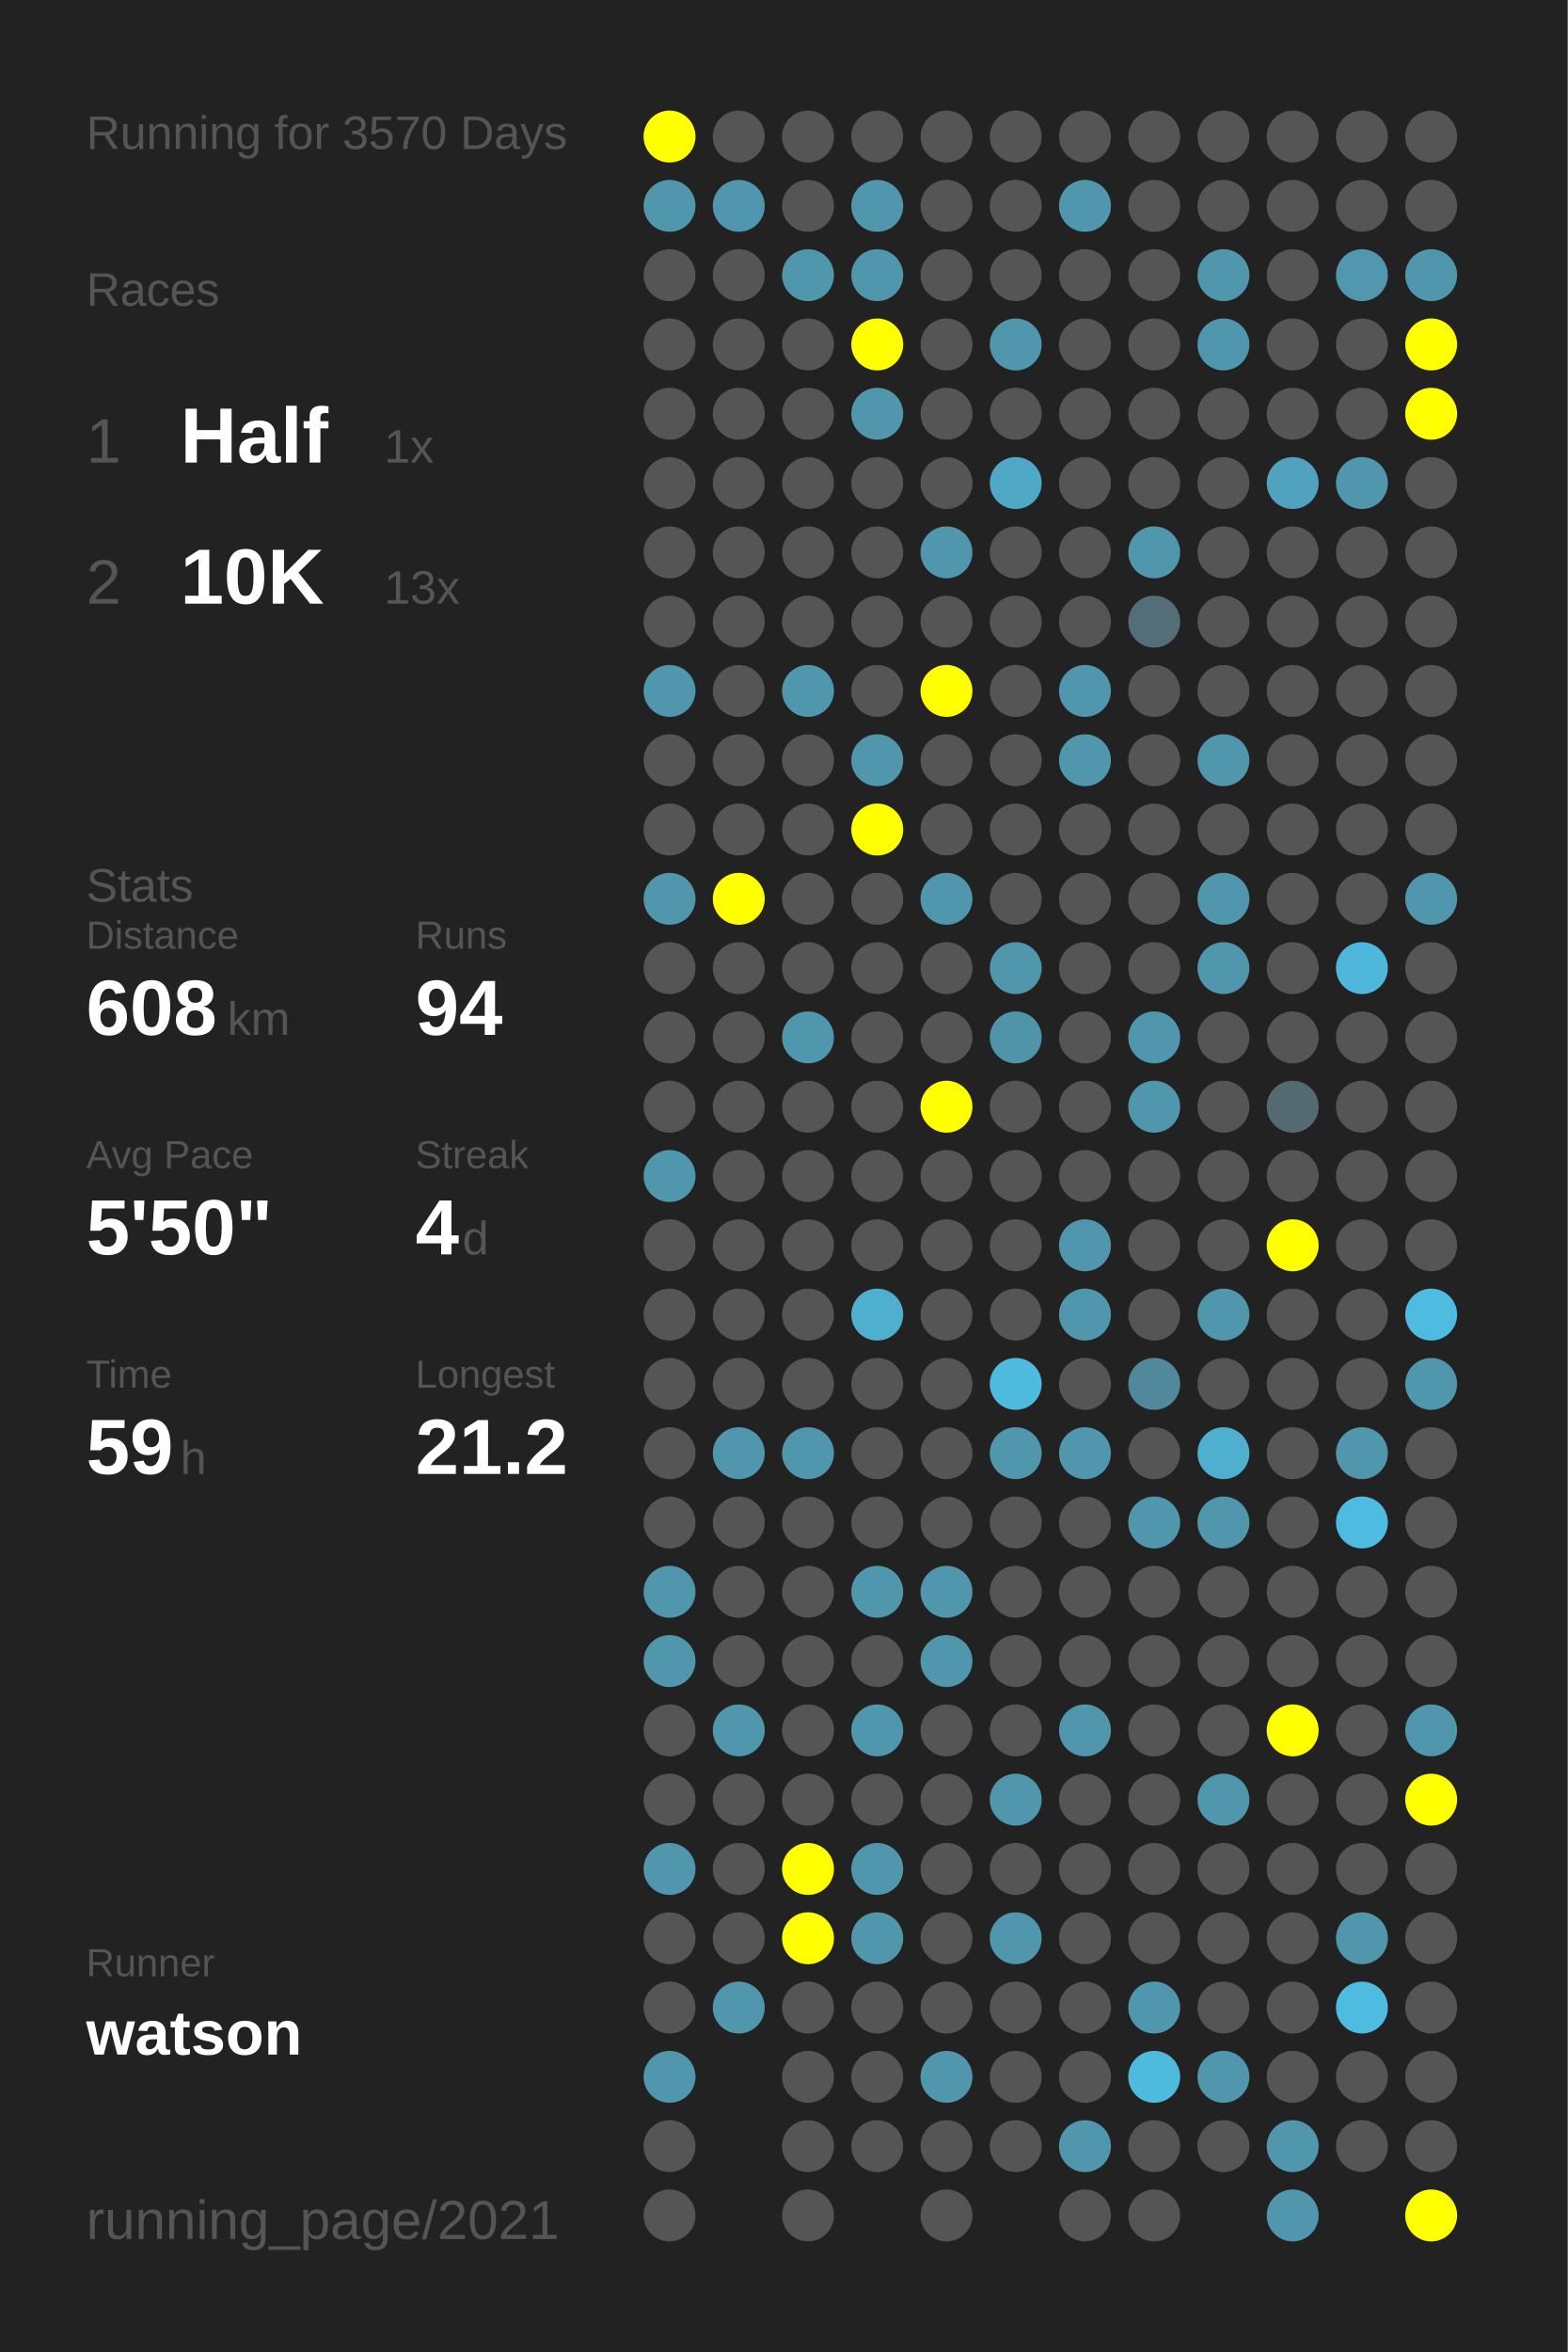
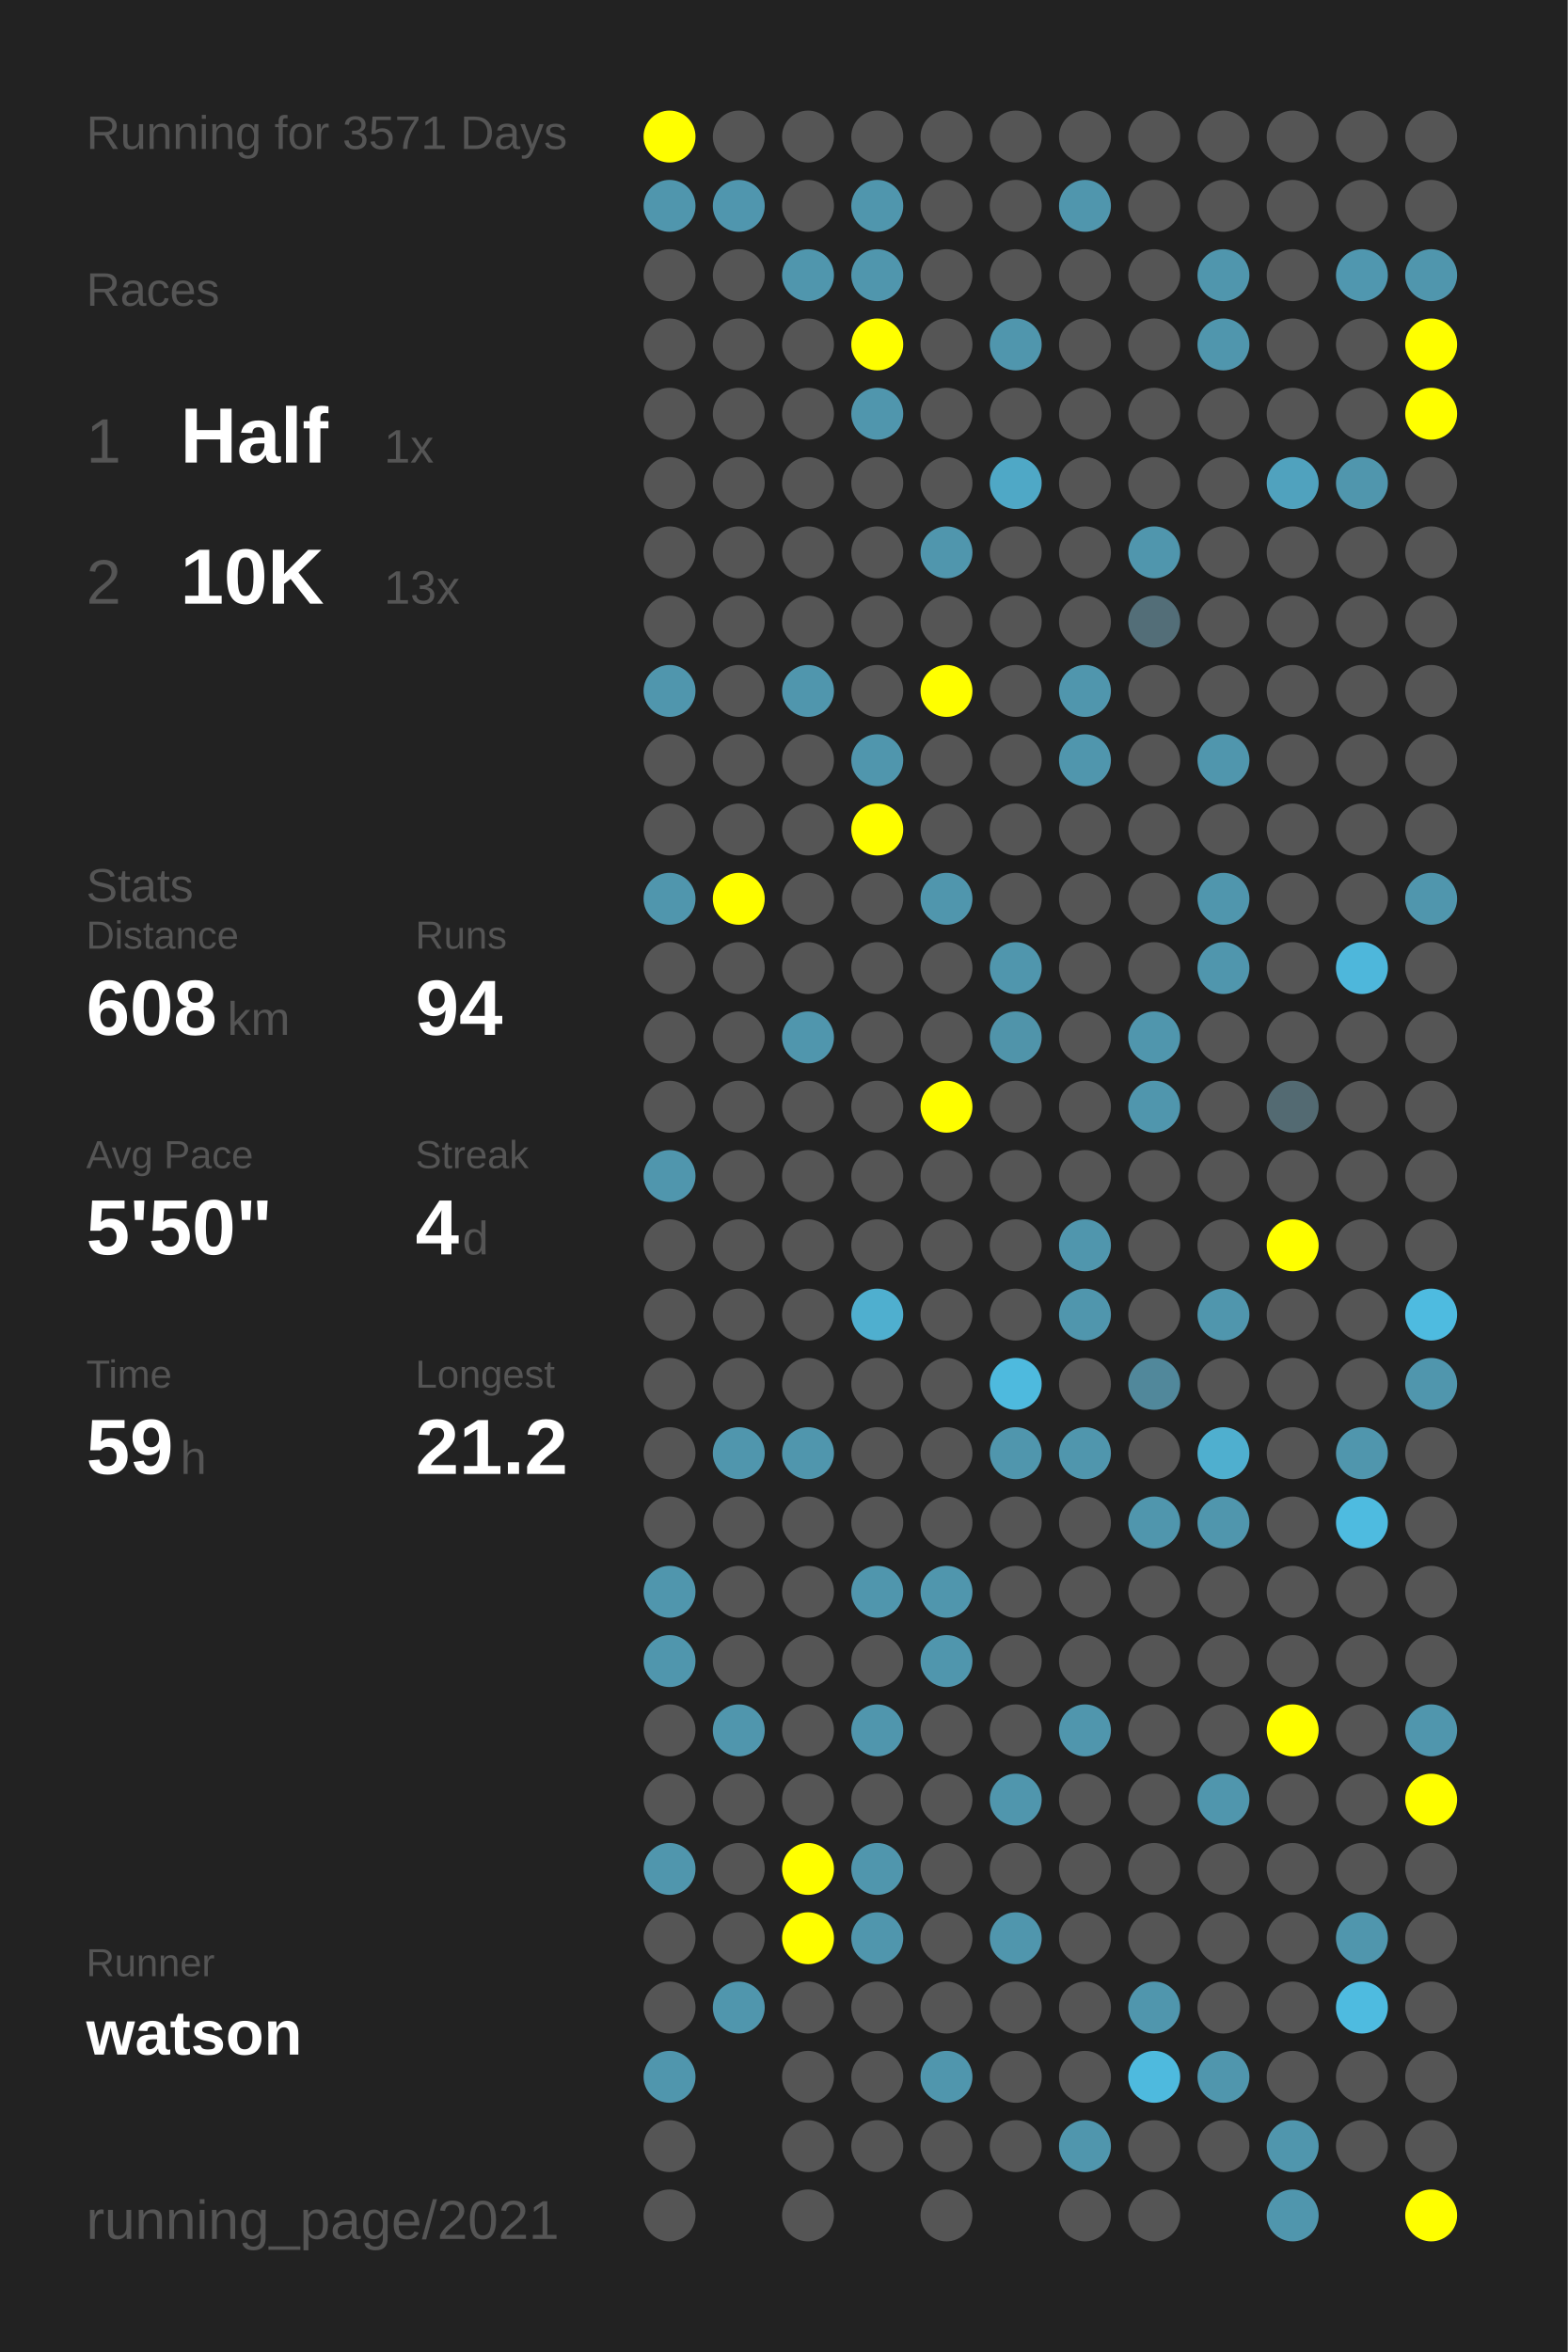
<svg xmlns="http://www.w3.org/2000/svg" baseProfile="full" height="300mm" version="1.1" viewBox="0,0,200,300" width="200mm">
  <defs />
  <rect fill="#222222" height="300" width="200" x="0" y="0" />
-   <text fill="#555555" style="font-size:6px; font-family:Arial;" x="11" y="19">Running for 3570 Days</text>
+   <text fill="#555555" style="font-size:6px; font-family:Arial;" x="11" y="19">Running for 3571 Days</text>
  <text fill="#555555" style="font-size:6px; font-family:Arial;" x="11" y="39">Races</text>
  <text fill="#555555" style="font-size:8px; font-family:Arial;" x="11" y="59">1</text>
  <text fill="#FFFFFF" style="font-size:10px; font-family:Arial; font-weight:bold;" x="23" y="59">Half</text>
  <text fill="#555555" style="font-size:6px; font-family:Arial;" x="49" y="59">1x</text>
  <text fill="#555555" style="font-size:8px; font-family:Arial;" x="11" y="77">2</text>
  <text fill="#FFFFFF" style="font-size:10px; font-family:Arial; font-weight:bold;" x="23" y="77">10K</text>
  <text fill="#555555" style="font-size:6px; font-family:Arial;" x="49" y="77">13x</text>
  <text fill="#555555" style="font-size:6px; font-family:Arial;" x="11" y="115">Stats</text>
  <text fill="#555555" style="font-size:5px; font-family:Arial;" x="11" y="121">Distance</text>
  <text fill="#FFFFFF" style="font-size:10px; font-family:Arial; font-weight:bold;" x="11" y="132">608</text>
  <text fill="#555555" style="font-size:6px; font-family:Arial;" x="29" y="132">km</text>
  <text fill="#555555" style="font-size:5px; font-family:Arial;" x="53" y="121">Runs</text>
  <text fill="#FFFFFF" style="font-size:10px; font-family:Arial; font-weight:bold;" x="53" y="132">94</text>
  <text fill="#555555" style="font-size:5px; font-family:Arial;" x="11" y="149">Avg Pace</text>
  <text fill="#FFFFFF" style="font-size:10px; font-family:Arial; font-weight:bold;" x="11" y="160">5'50"</text>
  <text fill="#555555" style="font-size:5px; font-family:Arial;" x="53" y="149">Streak</text>
  <text fill="#FFFFFF" style="font-size:10px; font-family:Arial; font-weight:bold;" x="53" y="160">4</text>
  <text fill="#555555" style="font-size:6px; font-family:Arial;" x="59" y="160">d</text>
  <text fill="#555555" style="font-size:5px; font-family:Arial;" x="11" y="177">Time</text>
  <text fill="#FFFFFF" style="font-size:10px; font-family:Arial; font-weight:bold;" x="11" y="188">59</text>
  <text fill="#555555" style="font-size:6px; font-family:Arial;" x="23" y="188">h</text>
  <text fill="#555555" style="font-size:5px; font-family:Arial;" x="53" y="177">Longest</text>
  <text fill="#FFFFFF" style="font-size:10px; font-family:Arial; font-weight:bold;" x="53" y="188">21.2</text>
  <text fill="#555555" style="font-size:5px; font-family:Arial;" x="11" y="252.065">Runner</text>
  <text fill="#FFFFFF" style="font-size:8px; font-family:Arial; font-weight:bold;" x="11" y="262.065">watson</text>
  <text fill="#555555" style="font-size:7px; font-family:Arial;" x="11" y="285.581">running_page/2021</text>
  <circle cx="85.417" cy="17.419" fill="#FFFF00" r="3.312" />
  <circle cx="85.417" cy="26.258" fill="#5096ad" r="3.312" />
  <circle cx="85.417" cy="35.097" fill="#555555" r="3.312" />
  <circle cx="85.417" cy="43.935" fill="#555555" r="3.312" />
  <circle cx="85.417" cy="52.774" fill="#555555" r="3.312" />
  <circle cx="85.417" cy="61.613" fill="#555555" r="3.312" />
  <circle cx="85.417" cy="70.452" fill="#555555" r="3.312" />
  <circle cx="85.417" cy="79.29" fill="#555555" r="3.312" />
  <circle cx="85.417" cy="88.129" fill="#5096ad" r="3.312" />
  <circle cx="85.417" cy="96.968" fill="#555555" r="3.312" />
  <circle cx="85.417" cy="105.806" fill="#555555" r="3.312" />
  <circle cx="85.417" cy="114.645" fill="#5096ad" r="3.312" />
  <circle cx="85.417" cy="123.484" fill="#555555" r="3.312" />
  <circle cx="85.417" cy="132.323" fill="#555555" r="3.312" />
  <circle cx="85.417" cy="141.161" fill="#555555" r="3.312" />
  <circle cx="85.417" cy="150" fill="#5096ad" r="3.312" />
  <circle cx="85.417" cy="158.839" fill="#555555" r="3.312" />
  <circle cx="85.417" cy="167.677" fill="#555555" r="3.312" />
  <circle cx="85.417" cy="176.516" fill="#555555" r="3.312" />
  <circle cx="85.417" cy="185.355" fill="#555555" r="3.312" />
  <circle cx="85.417" cy="194.194" fill="#555555" r="3.312" />
  <circle cx="85.417" cy="203.032" fill="#5096ad" r="3.312" />
  <circle cx="85.417" cy="211.871" fill="#5096ad" r="3.312" />
  <circle cx="85.417" cy="220.71" fill="#555555" r="3.312" />
  <circle cx="85.417" cy="229.548" fill="#555555" r="3.312" />
  <circle cx="85.417" cy="238.387" fill="#5096ad" r="3.312" />
  <circle cx="85.417" cy="247.226" fill="#555555" r="3.312" />
  <circle cx="85.417" cy="256.065" fill="#555555" r="3.312" />
  <circle cx="85.417" cy="264.903" fill="#5096ad" r="3.312" />
  <circle cx="85.417" cy="273.742" fill="#555555" r="3.312" />
  <circle cx="85.417" cy="282.581" fill="#555555" r="3.312" />
  <circle cx="94.25" cy="17.419" fill="#555555" r="3.312" />
  <circle cx="94.25" cy="26.258" fill="#5096ae" r="3.312" />
  <circle cx="94.25" cy="35.097" fill="#555555" r="3.312" />
  <circle cx="94.25" cy="43.935" fill="#555555" r="3.312" />
  <circle cx="94.25" cy="52.774" fill="#555555" r="3.312" />
  <circle cx="94.25" cy="61.613" fill="#555555" r="3.312" />
  <circle cx="94.25" cy="70.452" fill="#555555" r="3.312" />
  <circle cx="94.25" cy="79.29" fill="#555555" r="3.312" />
  <circle cx="94.25" cy="88.129" fill="#555555" r="3.312" />
  <circle cx="94.25" cy="96.968" fill="#555555" r="3.312" />
  <circle cx="94.25" cy="105.806" fill="#555555" r="3.312" />
  <circle cx="94.25" cy="114.645" fill="#FFFF00" r="3.312" />
  <circle cx="94.25" cy="123.484" fill="#555555" r="3.312" />
  <circle cx="94.25" cy="132.323" fill="#555555" r="3.312" />
  <circle cx="94.25" cy="141.161" fill="#555555" r="3.312" />
  <circle cx="94.25" cy="150" fill="#555555" r="3.312" />
  <circle cx="94.25" cy="158.839" fill="#555555" r="3.312" />
  <circle cx="94.25" cy="167.677" fill="#555555" r="3.312" />
  <circle cx="94.25" cy="176.516" fill="#555555" r="3.312" />
  <circle cx="94.25" cy="185.355" fill="#5096ad" r="3.312" />
  <circle cx="94.25" cy="194.194" fill="#555555" r="3.312" />
  <circle cx="94.25" cy="203.032" fill="#555555" r="3.312" />
  <circle cx="94.25" cy="211.871" fill="#555555" r="3.312" />
  <circle cx="94.25" cy="220.71" fill="#5096ad" r="3.312" />
  <circle cx="94.25" cy="229.548" fill="#555555" r="3.312" />
  <circle cx="94.25" cy="238.387" fill="#555555" r="3.312" />
  <circle cx="94.25" cy="247.226" fill="#555555" r="3.312" />
  <circle cx="94.25" cy="256.065" fill="#5096ad" r="3.312" />
  <circle cx="103.083" cy="17.419" fill="#555555" r="3.312" />
  <circle cx="103.083" cy="26.258" fill="#555555" r="3.312" />
  <circle cx="103.083" cy="35.097" fill="#5096ad" r="3.312" />
  <circle cx="103.083" cy="43.935" fill="#555555" r="3.312" />
  <circle cx="103.083" cy="52.774" fill="#555555" r="3.312" />
  <circle cx="103.083" cy="61.613" fill="#555555" r="3.312" />
  <circle cx="103.083" cy="70.452" fill="#555555" r="3.312" />
  <circle cx="103.083" cy="79.29" fill="#555555" r="3.312" />
  <circle cx="103.083" cy="88.129" fill="#5096ad" r="3.312" />
  <circle cx="103.083" cy="96.968" fill="#555555" r="3.312" />
  <circle cx="103.083" cy="105.806" fill="#555555" r="3.312" />
  <circle cx="103.083" cy="114.645" fill="#555555" r="3.312" />
  <circle cx="103.083" cy="123.484" fill="#555555" r="3.312" />
  <circle cx="103.083" cy="132.323" fill="#5096ad" r="3.312" />
  <circle cx="103.083" cy="141.161" fill="#555555" r="3.312" />
  <circle cx="103.083" cy="150" fill="#555555" r="3.312" />
  <circle cx="103.083" cy="158.839" fill="#555555" r="3.312" />
  <circle cx="103.083" cy="167.677" fill="#555555" r="3.312" />
  <circle cx="103.083" cy="176.516" fill="#555555" r="3.312" />
  <circle cx="103.083" cy="185.355" fill="#5096ad" r="3.312" />
  <circle cx="103.083" cy="194.194" fill="#555555" r="3.312" />
  <circle cx="103.083" cy="203.032" fill="#555555" r="3.312" />
  <circle cx="103.083" cy="211.871" fill="#555555" r="3.312" />
  <circle cx="103.083" cy="220.71" fill="#555555" r="3.312" />
  <circle cx="103.083" cy="229.548" fill="#555555" r="3.312" />
  <circle cx="103.083" cy="238.387" fill="#FFFF00" r="3.312" />
  <circle cx="103.083" cy="247.226" fill="#FFFF00" r="3.312" />
  <circle cx="103.083" cy="256.065" fill="#555555" r="3.312" />
  <circle cx="103.083" cy="264.903" fill="#555555" r="3.312" />
  <circle cx="103.083" cy="273.742" fill="#555555" r="3.312" />
  <circle cx="103.083" cy="282.581" fill="#555555" r="3.312" />
  <circle cx="111.917" cy="17.419" fill="#555555" r="3.312" />
  <circle cx="111.917" cy="26.258" fill="#5096ad" r="3.312" />
  <circle cx="111.917" cy="35.097" fill="#5096ad" r="3.312" />
  <circle cx="111.917" cy="43.935" fill="#FFFF00" r="3.312" />
  <circle cx="111.917" cy="52.774" fill="#5096ad" r="3.312" />
  <circle cx="111.917" cy="61.613" fill="#555555" r="3.312" />
  <circle cx="111.917" cy="70.452" fill="#555555" r="3.312" />
  <circle cx="111.917" cy="79.29" fill="#555555" r="3.312" />
  <circle cx="111.917" cy="88.129" fill="#555555" r="3.312" />
  <circle cx="111.917" cy="96.968" fill="#5096ad" r="3.312" />
  <circle cx="111.917" cy="105.806" fill="#FFFF00" r="3.312" />
  <circle cx="111.917" cy="114.645" fill="#555555" r="3.312" />
  <circle cx="111.917" cy="123.484" fill="#555555" r="3.312" />
  <circle cx="111.917" cy="132.323" fill="#555555" r="3.312" />
  <circle cx="111.917" cy="141.161" fill="#555555" r="3.312" />
  <circle cx="111.917" cy="150" fill="#555555" r="3.312" />
  <circle cx="111.917" cy="158.839" fill="#555555" r="3.312" />
  <circle cx="111.917" cy="167.677" fill="#4fafcf" r="3.312" />
  <circle cx="111.917" cy="176.516" fill="#555555" r="3.312" />
  <circle cx="111.917" cy="185.355" fill="#555555" r="3.312" />
  <circle cx="111.917" cy="194.194" fill="#555555" r="3.312" />
  <circle cx="111.917" cy="203.032" fill="#5096ad" r="3.312" />
  <circle cx="111.917" cy="211.871" fill="#555555" r="3.312" />
  <circle cx="111.917" cy="220.71" fill="#5096ad" r="3.312" />
  <circle cx="111.917" cy="229.548" fill="#555555" r="3.312" />
  <circle cx="111.917" cy="238.387" fill="#5096ad" r="3.312" />
  <circle cx="111.917" cy="247.226" fill="#5096ad" r="3.312" />
  <circle cx="111.917" cy="256.065" fill="#555555" r="3.312" />
  <circle cx="111.917" cy="264.903" fill="#555555" r="3.312" />
  <circle cx="111.917" cy="273.742" fill="#555555" r="3.312" />
  <circle cx="120.75" cy="17.419" fill="#555555" r="3.312" />
  <circle cx="120.75" cy="26.258" fill="#555555" r="3.312" />
  <circle cx="120.75" cy="35.097" fill="#555555" r="3.312" />
  <circle cx="120.75" cy="43.935" fill="#555555" r="3.312" />
  <circle cx="120.75" cy="52.774" fill="#555555" r="3.312" />
  <circle cx="120.75" cy="61.613" fill="#555555" r="3.312" />
  <circle cx="120.75" cy="70.452" fill="#5096ad" r="3.312" />
  <circle cx="120.75" cy="79.29" fill="#555555" r="3.312" />
  <circle cx="120.75" cy="88.129" fill="#FFFF00" r="3.312" />
  <circle cx="120.75" cy="96.968" fill="#555555" r="3.312" />
  <circle cx="120.75" cy="105.806" fill="#555555" r="3.312" />
  <circle cx="120.75" cy="114.645" fill="#5096ad" r="3.312" />
  <circle cx="120.75" cy="123.484" fill="#555555" r="3.312" />
  <circle cx="120.75" cy="132.323" fill="#555555" r="3.312" />
  <circle cx="120.75" cy="141.161" fill="#FFFF00" r="3.312" />
  <circle cx="120.75" cy="150" fill="#555555" r="3.312" />
  <circle cx="120.75" cy="158.839" fill="#555555" r="3.312" />
  <circle cx="120.75" cy="167.677" fill="#555555" r="3.312" />
  <circle cx="120.75" cy="176.516" fill="#555555" r="3.312" />
  <circle cx="120.75" cy="185.355" fill="#555555" r="3.312" />
  <circle cx="120.75" cy="194.194" fill="#555555" r="3.312" />
  <circle cx="120.75" cy="203.032" fill="#5096ad" r="3.312" />
  <circle cx="120.75" cy="211.871" fill="#5096ad" r="3.312" />
  <circle cx="120.75" cy="220.71" fill="#555555" r="3.312" />
  <circle cx="120.75" cy="229.548" fill="#555555" r="3.312" />
  <circle cx="120.75" cy="238.387" fill="#555555" r="3.312" />
  <circle cx="120.75" cy="247.226" fill="#555555" r="3.312" />
  <circle cx="120.75" cy="256.065" fill="#555555" r="3.312" />
  <circle cx="120.75" cy="264.903" fill="#5096ad" r="3.312" />
  <circle cx="120.75" cy="273.742" fill="#555555" r="3.312" />
  <circle cx="120.75" cy="282.581" fill="#555555" r="3.312" />
  <circle cx="129.583" cy="17.419" fill="#555555" r="3.312" />
  <circle cx="129.583" cy="26.258" fill="#555555" r="3.312" />
  <circle cx="129.583" cy="35.097" fill="#555555" r="3.312" />
  <circle cx="129.583" cy="43.935" fill="#5096ad" r="3.312" />
  <circle cx="129.583" cy="52.774" fill="#555555" r="3.312" />
  <circle cx="129.583" cy="61.613" fill="#4fa8c6" r="3.312" />
  <circle cx="129.583" cy="70.452" fill="#555555" r="3.312" />
  <circle cx="129.583" cy="79.29" fill="#555555" r="3.312" />
  <circle cx="129.583" cy="88.129" fill="#555555" r="3.312" />
  <circle cx="129.583" cy="96.968" fill="#555555" r="3.312" />
  <circle cx="129.583" cy="105.806" fill="#555555" r="3.312" />
  <circle cx="129.583" cy="114.645" fill="#555555" r="3.312" />
  <circle cx="129.583" cy="123.484" fill="#5096ad" r="3.312" />
  <circle cx="129.583" cy="132.323" fill="#5094aa" r="3.312" />
  <circle cx="129.583" cy="141.161" fill="#555555" r="3.312" />
  <circle cx="129.583" cy="150" fill="#555555" r="3.312" />
  <circle cx="129.583" cy="158.839" fill="#555555" r="3.312" />
  <circle cx="129.583" cy="167.677" fill="#555555" r="3.312" />
  <circle cx="129.583" cy="176.516" fill="#4ebade" r="3.312" />
  <circle cx="129.583" cy="185.355" fill="#5096ad" r="3.312" />
  <circle cx="129.583" cy="194.194" fill="#555555" r="3.312" />
  <circle cx="129.583" cy="203.032" fill="#555555" r="3.312" />
  <circle cx="129.583" cy="211.871" fill="#555555" r="3.312" />
  <circle cx="129.583" cy="220.71" fill="#555555" r="3.312" />
  <circle cx="129.583" cy="229.548" fill="#5096ad" r="3.312" />
  <circle cx="129.583" cy="238.387" fill="#555555" r="3.312" />
  <circle cx="129.583" cy="247.226" fill="#5096ad" r="3.312" />
  <circle cx="129.583" cy="256.065" fill="#555555" r="3.312" />
  <circle cx="129.583" cy="264.903" fill="#555555" r="3.312" />
  <circle cx="129.583" cy="273.742" fill="#555555" r="3.312" />
  <circle cx="138.417" cy="17.419" fill="#555555" r="3.312" />
  <circle cx="138.417" cy="26.258" fill="#5096ad" r="3.312" />
  <circle cx="138.417" cy="35.097" fill="#555555" r="3.312" />
  <circle cx="138.417" cy="43.935" fill="#555555" r="3.312" />
  <circle cx="138.417" cy="52.774" fill="#555555" r="3.312" />
  <circle cx="138.417" cy="61.613" fill="#555555" r="3.312" />
  <circle cx="138.417" cy="70.452" fill="#555555" r="3.312" />
  <circle cx="138.417" cy="79.29" fill="#555555" r="3.312" />
  <circle cx="138.417" cy="88.129" fill="#5096ad" r="3.312" />
  <circle cx="138.417" cy="96.968" fill="#5096ad" r="3.312" />
  <circle cx="138.417" cy="105.806" fill="#555555" r="3.312" />
  <circle cx="138.417" cy="114.645" fill="#555555" r="3.312" />
  <circle cx="138.417" cy="123.484" fill="#555555" r="3.312" />
  <circle cx="138.417" cy="132.323" fill="#555555" r="3.312" />
  <circle cx="138.417" cy="141.161" fill="#555555" r="3.312" />
  <circle cx="138.417" cy="150" fill="#555555" r="3.312" />
  <circle cx="138.417" cy="158.839" fill="#5096ad" r="3.312" />
  <circle cx="138.417" cy="167.677" fill="#5096ad" r="3.312" />
  <circle cx="138.417" cy="176.516" fill="#555555" r="3.312" />
  <circle cx="138.417" cy="185.355" fill="#5096ad" r="3.312" />
  <circle cx="138.417" cy="194.194" fill="#555555" r="3.312" />
  <circle cx="138.417" cy="203.032" fill="#555555" r="3.312" />
  <circle cx="138.417" cy="211.871" fill="#555555" r="3.312" />
  <circle cx="138.417" cy="220.71" fill="#5096ad" r="3.312" />
  <circle cx="138.417" cy="229.548" fill="#555555" r="3.312" />
  <circle cx="138.417" cy="238.387" fill="#555555" r="3.312" />
  <circle cx="138.417" cy="247.226" fill="#555555" r="3.312" />
  <circle cx="138.417" cy="256.065" fill="#555555" r="3.312" />
  <circle cx="138.417" cy="264.903" fill="#555555" r="3.312" />
  <circle cx="138.417" cy="273.742" fill="#5096ad" r="3.312" />
  <circle cx="138.417" cy="282.581" fill="#555555" r="3.312" />
  <circle cx="147.25" cy="17.419" fill="#555555" r="3.312" />
  <circle cx="147.25" cy="26.258" fill="#555555" r="3.312" />
  <circle cx="147.25" cy="35.097" fill="#555555" r="3.312" />
  <circle cx="147.25" cy="43.935" fill="#555555" r="3.312" />
  <circle cx="147.25" cy="52.774" fill="#555555" r="3.312" />
  <circle cx="147.25" cy="61.613" fill="#555555" r="3.312" />
  <circle cx="147.25" cy="70.452" fill="#5096ad" r="3.312" />
  <circle cx="147.25" cy="79.29" fill="#536e78" r="3.312" />
  <circle cx="147.25" cy="88.129" fill="#555555" r="3.312" />
  <circle cx="147.25" cy="96.968" fill="#555555" r="3.312" />
  <circle cx="147.25" cy="105.806" fill="#555555" r="3.312" />
  <circle cx="147.25" cy="114.645" fill="#555555" r="3.312" />
  <circle cx="147.25" cy="123.484" fill="#555555" r="3.312" />
  <circle cx="147.25" cy="132.323" fill="#5096ad" r="3.312" />
  <circle cx="147.25" cy="141.161" fill="#5096ad" r="3.312" />
  <circle cx="147.25" cy="150" fill="#555555" r="3.312" />
  <circle cx="147.25" cy="158.839" fill="#555555" r="3.312" />
  <circle cx="147.25" cy="167.677" fill="#555555" r="3.312" />
  <circle cx="147.25" cy="176.516" fill="#51889b" r="3.312" />
  <circle cx="147.25" cy="185.355" fill="#555555" r="3.312" />
  <circle cx="147.25" cy="194.194" fill="#5096ad" r="3.312" />
  <circle cx="147.25" cy="203.032" fill="#555555" r="3.312" />
  <circle cx="147.25" cy="211.871" fill="#555555" r="3.312" />
  <circle cx="147.25" cy="220.71" fill="#555555" r="3.312" />
  <circle cx="147.25" cy="229.548" fill="#555555" r="3.312" />
  <circle cx="147.25" cy="238.387" fill="#555555" r="3.312" />
  <circle cx="147.25" cy="247.226" fill="#555555" r="3.312" />
  <circle cx="147.25" cy="256.065" fill="#5096ad" r="3.312" />
  <circle cx="147.25" cy="264.903" fill="#4ebade" r="3.312" />
  <circle cx="147.25" cy="273.742" fill="#555555" r="3.312" />
  <circle cx="147.25" cy="282.581" fill="#555555" r="3.312" />
  <circle cx="156.083" cy="17.419" fill="#555555" r="3.312" />
  <circle cx="156.083" cy="26.258" fill="#555555" r="3.312" />
  <circle cx="156.083" cy="35.097" fill="#5096ad" r="3.312" />
  <circle cx="156.083" cy="43.935" fill="#5096ad" r="3.312" />
  <circle cx="156.083" cy="52.774" fill="#555555" r="3.312" />
  <circle cx="156.083" cy="61.613" fill="#555555" r="3.312" />
  <circle cx="156.083" cy="70.452" fill="#555555" r="3.312" />
  <circle cx="156.083" cy="79.29" fill="#555555" r="3.312" />
  <circle cx="156.083" cy="88.129" fill="#555555" r="3.312" />
  <circle cx="156.083" cy="96.968" fill="#5096ad" r="3.312" />
  <circle cx="156.083" cy="105.806" fill="#555555" r="3.312" />
  <circle cx="156.083" cy="114.645" fill="#5096ad" r="3.312" />
  <circle cx="156.083" cy="123.484" fill="#5096ad" r="3.312" />
  <circle cx="156.083" cy="132.323" fill="#555555" r="3.312" />
  <circle cx="156.083" cy="141.161" fill="#555555" r="3.312" />
  <circle cx="156.083" cy="150" fill="#555555" r="3.312" />
  <circle cx="156.083" cy="158.839" fill="#555555" r="3.312" />
  <circle cx="156.083" cy="167.677" fill="#5096ad" r="3.312" />
  <circle cx="156.083" cy="176.516" fill="#555555" r="3.312" />
  <circle cx="156.083" cy="185.355" fill="#4fafcf" r="3.312" />
  <circle cx="156.083" cy="194.194" fill="#5096ad" r="3.312" />
  <circle cx="156.083" cy="203.032" fill="#555555" r="3.312" />
  <circle cx="156.083" cy="211.871" fill="#555555" r="3.312" />
  <circle cx="156.083" cy="220.71" fill="#555555" r="3.312" />
  <circle cx="156.083" cy="229.548" fill="#5096ad" r="3.312" />
  <circle cx="156.083" cy="238.387" fill="#555555" r="3.312" />
  <circle cx="156.083" cy="247.226" fill="#555555" r="3.312" />
  <circle cx="156.083" cy="256.065" fill="#555555" r="3.312" />
  <circle cx="156.083" cy="264.903" fill="#5096ad" r="3.312" />
  <circle cx="156.083" cy="273.742" fill="#555555" r="3.312" />
  <circle cx="164.917" cy="17.419" fill="#555555" r="3.312" />
  <circle cx="164.917" cy="26.258" fill="#555555" r="3.312" />
  <circle cx="164.917" cy="35.097" fill="#555555" r="3.312" />
  <circle cx="164.917" cy="43.935" fill="#555555" r="3.312" />
  <circle cx="164.917" cy="52.774" fill="#555555" r="3.312" />
  <circle cx="164.917" cy="61.613" fill="#50a2be" r="3.312" />
  <circle cx="164.917" cy="70.452" fill="#555555" r="3.312" />
  <circle cx="164.917" cy="79.29" fill="#555555" r="3.312" />
  <circle cx="164.917" cy="88.129" fill="#555555" r="3.312" />
  <circle cx="164.917" cy="96.968" fill="#555555" r="3.312" />
  <circle cx="164.917" cy="105.806" fill="#555555" r="3.312" />
  <circle cx="164.917" cy="114.645" fill="#555555" r="3.312" />
  <circle cx="164.917" cy="123.484" fill="#555555" r="3.312" />
  <circle cx="164.917" cy="132.323" fill="#555555" r="3.312" />
  <circle cx="164.917" cy="141.161" fill="#536a72" r="3.312" />
  <circle cx="164.917" cy="150" fill="#555555" r="3.312" />
  <circle cx="164.917" cy="158.839" fill="#FFFF00" r="3.312" />
  <circle cx="164.917" cy="167.677" fill="#555555" r="3.312" />
  <circle cx="164.917" cy="176.516" fill="#555555" r="3.312" />
  <circle cx="164.917" cy="185.355" fill="#555555" r="3.312" />
  <circle cx="164.917" cy="194.194" fill="#555555" r="3.312" />
  <circle cx="164.917" cy="203.032" fill="#555555" r="3.312" />
  <circle cx="164.917" cy="211.871" fill="#555555" r="3.312" />
  <circle cx="164.917" cy="220.71" fill="#FFFF00" r="3.312" />
  <circle cx="164.917" cy="229.548" fill="#555555" r="3.312" />
  <circle cx="164.917" cy="238.387" fill="#555555" r="3.312" />
  <circle cx="164.917" cy="247.226" fill="#555555" r="3.312" />
  <circle cx="164.917" cy="256.065" fill="#555555" r="3.312" />
  <circle cx="164.917" cy="264.903" fill="#555555" r="3.312" />
  <circle cx="164.917" cy="273.742" fill="#5096ad" r="3.312" />
  <circle cx="164.917" cy="282.581" fill="#5096ad" r="3.312" />
  <circle cx="173.75" cy="17.419" fill="#555555" r="3.312" />
  <circle cx="173.75" cy="26.258" fill="#555555" r="3.312" />
  <circle cx="173.75" cy="35.097" fill="#5097af" r="3.312" />
  <circle cx="173.75" cy="43.935" fill="#555555" r="3.312" />
  <circle cx="173.75" cy="52.774" fill="#555555" r="3.312" />
  <circle cx="173.75" cy="61.613" fill="#5096ad" r="3.312" />
  <circle cx="173.75" cy="70.452" fill="#555555" r="3.312" />
  <circle cx="173.75" cy="79.29" fill="#555555" r="3.312" />
  <circle cx="173.75" cy="88.129" fill="#555555" r="3.312" />
  <circle cx="173.75" cy="96.968" fill="#555555" r="3.312" />
  <circle cx="173.75" cy="105.806" fill="#555555" r="3.312" />
  <circle cx="173.75" cy="114.645" fill="#555555" r="3.312" />
  <circle cx="173.75" cy="123.484" fill="#4eb7db" r="3.312" />
  <circle cx="173.75" cy="132.323" fill="#555555" r="3.312" />
  <circle cx="173.75" cy="141.161" fill="#555555" r="3.312" />
  <circle cx="173.75" cy="150" fill="#555555" r="3.312" />
  <circle cx="173.75" cy="158.839" fill="#555555" r="3.312" />
  <circle cx="173.75" cy="167.677" fill="#555555" r="3.312" />
  <circle cx="173.75" cy="176.516" fill="#555555" r="3.312" />
  <circle cx="173.75" cy="185.355" fill="#5096ad" r="3.312" />
  <circle cx="173.75" cy="194.194" fill="#4ebbe0" r="3.312" />
  <circle cx="173.75" cy="203.032" fill="#555555" r="3.312" />
  <circle cx="173.75" cy="211.871" fill="#555555" r="3.312" />
  <circle cx="173.75" cy="220.71" fill="#555555" r="3.312" />
  <circle cx="173.75" cy="229.548" fill="#555555" r="3.312" />
  <circle cx="173.75" cy="238.387" fill="#555555" r="3.312" />
  <circle cx="173.75" cy="247.226" fill="#5096ad" r="3.312" />
  <circle cx="173.75" cy="256.065" fill="#4ebbe0" r="3.312" />
  <circle cx="173.75" cy="264.903" fill="#555555" r="3.312" />
  <circle cx="173.75" cy="273.742" fill="#555555" r="3.312" />
  <circle cx="182.583" cy="17.419" fill="#555555" r="3.312" />
  <circle cx="182.583" cy="26.258" fill="#555555" r="3.312" />
  <circle cx="182.583" cy="35.097" fill="#5096ad" r="3.312" />
  <circle cx="182.583" cy="43.935" fill="#FFFF00" r="3.312" />
  <circle cx="182.583" cy="52.774" fill="#FFFF00" r="3.312" />
  <circle cx="182.583" cy="61.613" fill="#555555" r="3.312" />
  <circle cx="182.583" cy="70.452" fill="#555555" r="3.312" />
  <circle cx="182.583" cy="79.29" fill="#555555" r="3.312" />
  <circle cx="182.583" cy="88.129" fill="#555555" r="3.312" />
  <circle cx="182.583" cy="96.968" fill="#555555" r="3.312" />
  <circle cx="182.583" cy="105.806" fill="#555555" r="3.312" />
  <circle cx="182.583" cy="114.645" fill="#5096ad" r="3.312" />
  <circle cx="182.583" cy="123.484" fill="#555555" r="3.312" />
  <circle cx="182.583" cy="132.323" fill="#555555" r="3.312" />
  <circle cx="182.583" cy="141.161" fill="#555555" r="3.312" />
  <circle cx="182.583" cy="150" fill="#555555" r="3.312" />
  <circle cx="182.583" cy="158.839" fill="#555555" r="3.312" />
  <circle cx="182.583" cy="167.677" fill="#4ebbe0" r="3.312" />
  <circle cx="182.583" cy="176.516" fill="#5096ad" r="3.312" />
  <circle cx="182.583" cy="185.355" fill="#555555" r="3.312" />
  <circle cx="182.583" cy="194.194" fill="#555555" r="3.312" />
  <circle cx="182.583" cy="203.032" fill="#555555" r="3.312" />
  <circle cx="182.583" cy="211.871" fill="#555555" r="3.312" />
  <circle cx="182.583" cy="220.71" fill="#5096ad" r="3.312" />
  <circle cx="182.583" cy="229.548" fill="#FFFF00" r="3.312" />
  <circle cx="182.583" cy="238.387" fill="#555555" r="3.312" />
  <circle cx="182.583" cy="247.226" fill="#555555" r="3.312" />
  <circle cx="182.583" cy="256.065" fill="#555555" r="3.312" />
  <circle cx="182.583" cy="264.903" fill="#555555" r="3.312" />
  <circle cx="182.583" cy="273.742" fill="#555555" r="3.312" />
  <circle cx="182.583" cy="282.581" fill="#FFFF00" r="3.312" />
</svg>
